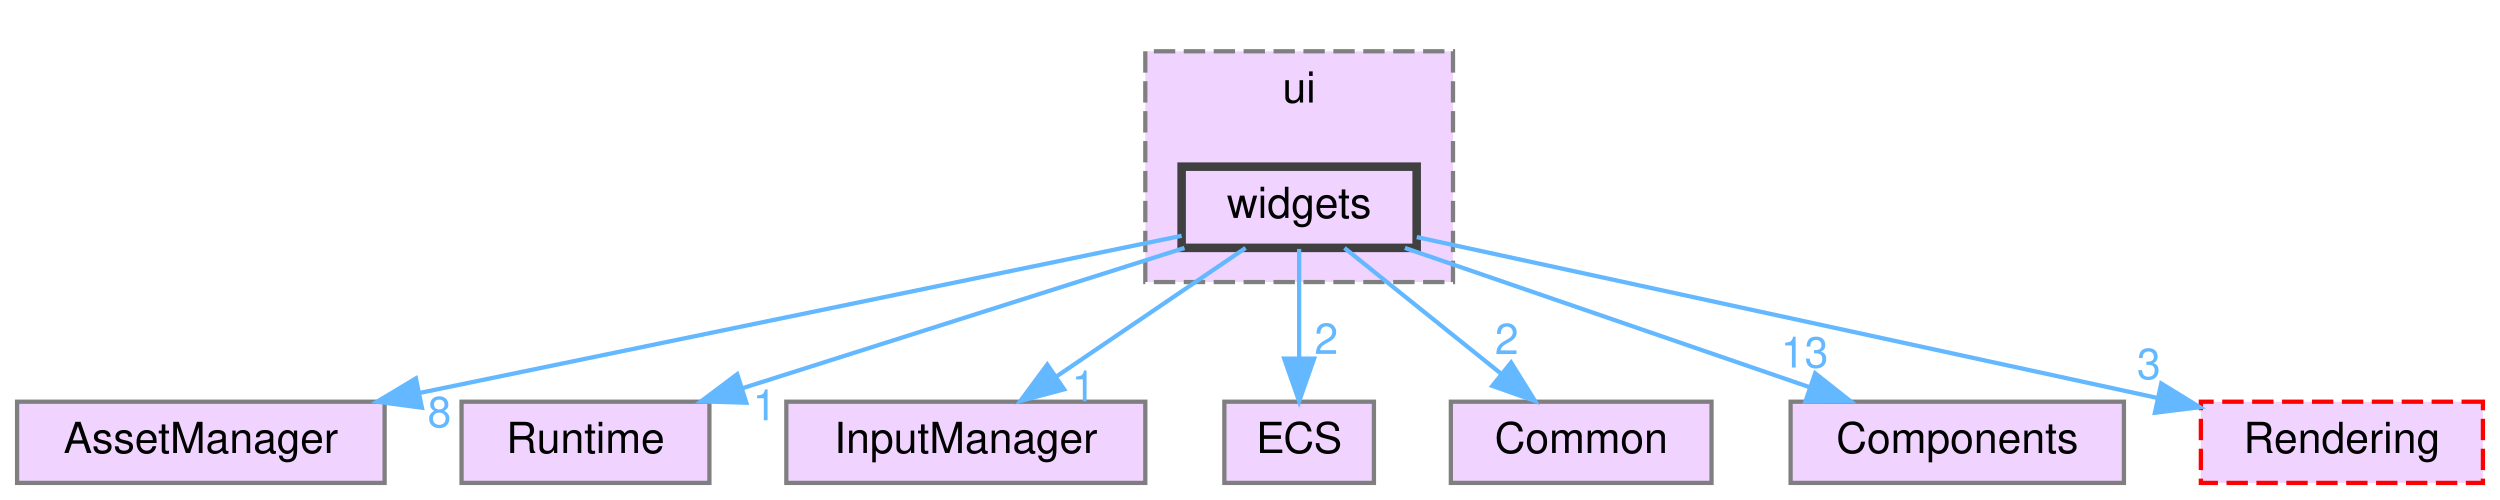
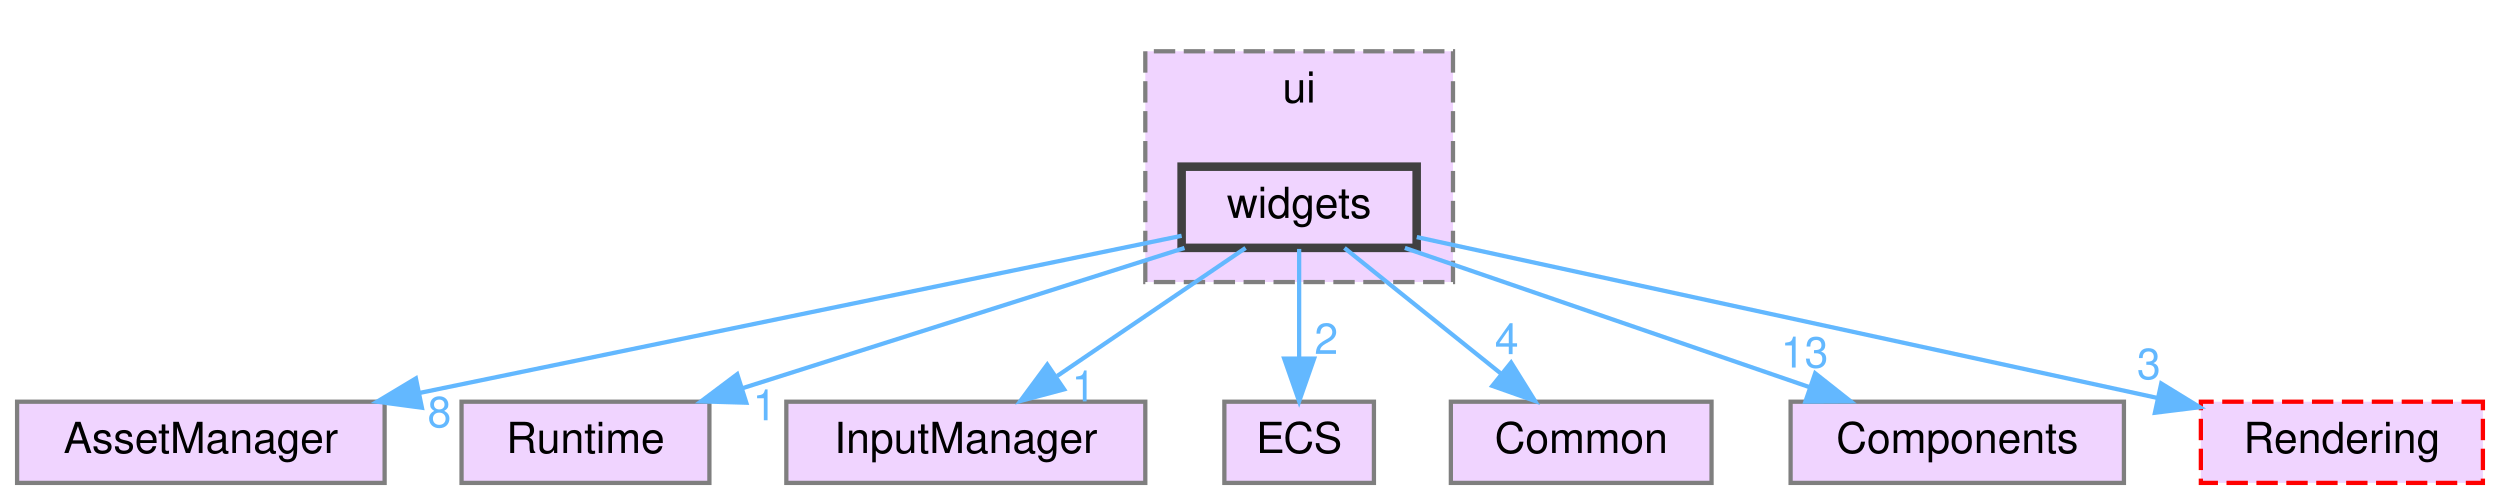
<svg xmlns="http://www.w3.org/2000/svg" xmlns:xlink="http://www.w3.org/1999/xlink" width="585pt" height="117pt" viewBox="0.00 0.00 585.00 117.00">
  <g id="graph0" class="graph" transform="scale(1 1) rotate(0) translate(4 113)">
    <g id="clust1" class="cluster">
      <g id="a_clust1">
        <a xlink:href="dir_da5c6b39c0a2f54e57df6799511cd3ab.html" target="_top" xlink:title="ui">
          <polygon fill="#f0d4ff" stroke="#7f7f7f" stroke-dasharray="5,2" points="264,-47 264,-101 336,-101 336,-47 264,-47" />
          <text text-anchor="middle" x="300" y="-89" font-family="Helvetica,sans-Serif" font-size="10.00">ui</text>
        </a>
      </g>
    </g>
    <g id="node1" class="node">
      <g id="a_node1">
        <a xlink:href="dir_f3911b9629b0e27ea480d06d47573cbf.html" target="_top" xlink:title="widgets">
          <polygon fill="#f0d4ff" stroke="#404040" stroke-width="2" points="327.5,-74 272.5,-74 272.5,-55 327.5,-55 327.5,-74" />
          <text text-anchor="middle" x="300" y="-62" font-family="Helvetica,sans-Serif" font-size="10.00">widgets</text>
        </a>
      </g>
    </g>
    <g id="node2" class="node">
      <g id="a_node2">
        <a xlink:href="dir_17dd1609571feee8469e465ffa40a219.html" target="_top" xlink:title="AssetManager">
          <polygon fill="#f0d4ff" stroke="#7f7f7f" points="86,-19 0,-19 0,0 86,0 86,-19" />
          <text text-anchor="middle" x="43" y="-7" font-family="Helvetica,sans-Serif" font-size="10.00">AssetManager</text>
        </a>
      </g>
    </g>
    <g id="edge1" class="edge">
      <g id="a_edge1">
        <a xlink:href="dir_000016_000000.html" target="_top">
          <path fill="none" stroke="#63b8ff" d="M272.5,-57.83C230.04,-49.07 147.85,-32.12 94.22,-21.06" />
          <polygon fill="#63b8ff" stroke="#63b8ff" points="94.73,-17.59 84.23,-19 93.32,-24.45 94.73,-17.59" />
        </a>
      </g>
      <g id="a_edge1-headlabel">
        <a xlink:href="dir_000016_000000.html" target="_top" xlink:title="8">
          <text text-anchor="middle" x="98.82" y="-13.04" font-family="Helvetica,sans-Serif" font-size="10.00" fill="#63b8ff">8</text>
        </a>
      </g>
    </g>
    <g id="node3" class="node">
      <g id="a_node3">
        <a xlink:href="dir_336443d5468dfc2bb33128b4e5b96f42.html" target="_top" xlink:title="Runtime">
          <polygon fill="#f0d4ff" stroke="#7f7f7f" points="162,-19 104,-19 104,0 162,0 162,-19" />
          <text text-anchor="middle" x="133" y="-7" font-family="Helvetica,sans-Serif" font-size="10.00">Runtime</text>
        </a>
      </g>
    </g>
    <g id="edge2" class="edge">
      <g id="a_edge2">
        <a xlink:href="dir_000016_000011.html" target="_top">
          <path fill="none" stroke="#63b8ff" d="M273.17,-54.98C245.13,-46.09 200.95,-32.07 169.7,-22.15" />
          <polygon fill="#63b8ff" stroke="#63b8ff" points="170.63,-18.77 160.04,-19.08 168.51,-25.44 170.63,-18.77" />
        </a>
      </g>
      <g id="a_edge2-headlabel">
        <a xlink:href="dir_000016_000011.html" target="_top" xlink:title="1">
          <text text-anchor="middle" x="174.92" y="-14.65" font-family="Helvetica,sans-Serif" font-size="10.00" fill="#63b8ff">1</text>
        </a>
      </g>
    </g>
    <g id="node4" class="node">
      <g id="a_node4">
        <a xlink:href="dir_6aed981759055a22f0901385cc3ba5db.html" target="_top" xlink:title="InputManager">
          <polygon fill="#f0d4ff" stroke="#7f7f7f" points="264,-19 180,-19 180,0 264,0 264,-19" />
          <text text-anchor="middle" x="222" y="-7" font-family="Helvetica,sans-Serif" font-size="10.00">InputManager</text>
        </a>
      </g>
    </g>
    <g id="edge3" class="edge">
      <g id="a_edge3">
        <a xlink:href="dir_000016_000008.html" target="_top">
          <path fill="none" stroke="#63b8ff" d="M287.47,-54.98C275.6,-46.92 257.54,-34.65 243.39,-25.03" />
          <polygon fill="#63b8ff" stroke="#63b8ff" points="245,-21.9 234.76,-19.17 241.06,-27.69 245,-21.9" />
        </a>
      </g>
      <g id="a_edge3-headlabel">
        <a xlink:href="dir_000016_000008.html" target="_top" xlink:title="1">
          <text text-anchor="middle" x="249.57" y="-19.07" font-family="Helvetica,sans-Serif" font-size="10.00" fill="#63b8ff">1</text>
        </a>
      </g>
    </g>
    <g id="node5" class="node">
      <g id="a_node5">
        <a xlink:href="dir_b1a122bf62c958266ec5bf64d14fde5a.html" target="_top" xlink:title="ECS">
          <polygon fill="#f0d4ff" stroke="#7f7f7f" points="317.5,-19 282.5,-19 282.5,0 317.5,0 317.5,-19" />
          <text text-anchor="middle" x="300" y="-7" font-family="Helvetica,sans-Serif" font-size="10.00">ECS</text>
        </a>
      </g>
    </g>
    <g id="edge4" class="edge">
      <g id="a_edge4">
        <a xlink:href="dir_000016_000006.html" target="_top">
          <path fill="none" stroke="#63b8ff" d="M300,-54.75C300,-47.8 300,-37.85 300,-29.13" />
          <polygon fill="#63b8ff" stroke="#63b8ff" points="303.5,-29.09 300,-19.09 296.5,-29.09 303.5,-29.09" />
        </a>
      </g>
      <g id="a_edge4-headlabel">
        <a xlink:href="dir_000016_000006.html" target="_top" xlink:title="2">
          <text text-anchor="middle" x="306.34" y="-30.18" font-family="Helvetica,sans-Serif" font-size="10.00" fill="#63b8ff">2</text>
        </a>
      </g>
    </g>
    <g id="node6" class="node">
      <g id="a_node6">
        <a xlink:href="dir_ba210d1fa67db7bee1bb22e0a3c11d9f.html" target="_top" xlink:title="Common">
          <polygon fill="#f0d4ff" stroke="#7f7f7f" points="396.5,-19 335.5,-19 335.5,0 396.5,0 396.5,-19" />
          <text text-anchor="middle" x="366" y="-7" font-family="Helvetica,sans-Serif" font-size="10.00">Common</text>
        </a>
      </g>
    </g>
    <g id="edge5" class="edge">
      <g id="a_edge5">
        <a xlink:href="dir_000016_000001.html" target="_top">
          <path fill="none" stroke="#63b8ff" d="M310.6,-54.98C320.46,-47.07 335.35,-35.11 347.22,-25.58" />
          <polygon fill="#63b8ff" stroke="#63b8ff" points="349.6,-28.16 355.2,-19.17 345.21,-22.7 349.6,-28.16" />
        </a>
      </g>
      <g id="a_edge5-headlabel">
-         <a xlink:href="dir_000016_000001.html" target="_top" xlink:title="2">
-           <text text-anchor="middle" x="348.57" y="-30.13" font-family="Helvetica,sans-Serif" font-size="10.00" fill="#63b8ff">2</text>
+         <a xlink:href="dir_000016_000001.html" target="_top" xlink:title="4">
+           <text text-anchor="middle" x="348.57" y="-30.13" font-family="Helvetica,sans-Serif" font-size="10.00" fill="#63b8ff">4</text>
        </a>
      </g>
    </g>
    <g id="node7" class="node">
      <g id="a_node7">
        <a xlink:href="dir_c610c8504d46288da7634b3c0b18263f.html" target="_top" xlink:title="Components">
          <polygon fill="#f0d4ff" stroke="#7f7f7f" points="493,-19 415,-19 415,0 493,0 493,-19" />
          <text text-anchor="middle" x="454" y="-7" font-family="Helvetica,sans-Serif" font-size="10.00">Components</text>
        </a>
      </g>
    </g>
    <g id="edge6" class="edge">
      <g id="a_edge6">
        <a xlink:href="dir_000016_000003.html" target="_top">
          <path fill="none" stroke="#63b8ff" d="M324.74,-54.98C350.37,-46.16 390.63,-32.31 419.41,-22.41" />
          <polygon fill="#63b8ff" stroke="#63b8ff" points="420.75,-25.65 429.06,-19.08 418.47,-19.03 420.75,-25.65" />
        </a>
      </g>
      <g id="a_edge6-headlabel">
        <a xlink:href="dir_000016_000003.html" target="_top" xlink:title="13">
          <text text-anchor="middle" x="418.27" y="-27" font-family="Helvetica,sans-Serif" font-size="10.00" fill="#63b8ff">13</text>
        </a>
      </g>
    </g>
    <g id="node8" class="node">
      <g id="a_node8">
        <a xlink:href="dir_d4e015951b263415729819c1a4b61808.html" target="_top" xlink:title="Rendering">
          <polygon fill="#f0d4ff" stroke="red" stroke-dasharray="5,2" points="577,-19 511,-19 511,0 577,0 577,-19" />
          <text text-anchor="middle" x="544" y="-7" font-family="Helvetica,sans-Serif" font-size="10.00">Rendering</text>
        </a>
      </g>
    </g>
    <g id="edge7" class="edge">
      <g id="a_edge7">
        <a xlink:href="dir_000016_000010.html" target="_top">
          <path fill="none" stroke="#63b8ff" d="M327.52,-57.52C369.72,-48.35 450.81,-30.74 500.88,-19.87" />
          <polygon fill="#63b8ff" stroke="#63b8ff" points="501.73,-23.26 510.76,-17.72 500.25,-16.42 501.73,-23.26" />
        </a>
      </g>
      <g id="a_edge7-headlabel">
        <a xlink:href="dir_000016_000010.html" target="_top" xlink:title="3">
          <text text-anchor="middle" x="498.82" y="-24.3" font-family="Helvetica,sans-Serif" font-size="10.00" fill="#63b8ff">3</text>
        </a>
      </g>
    </g>
  </g>
</svg>
